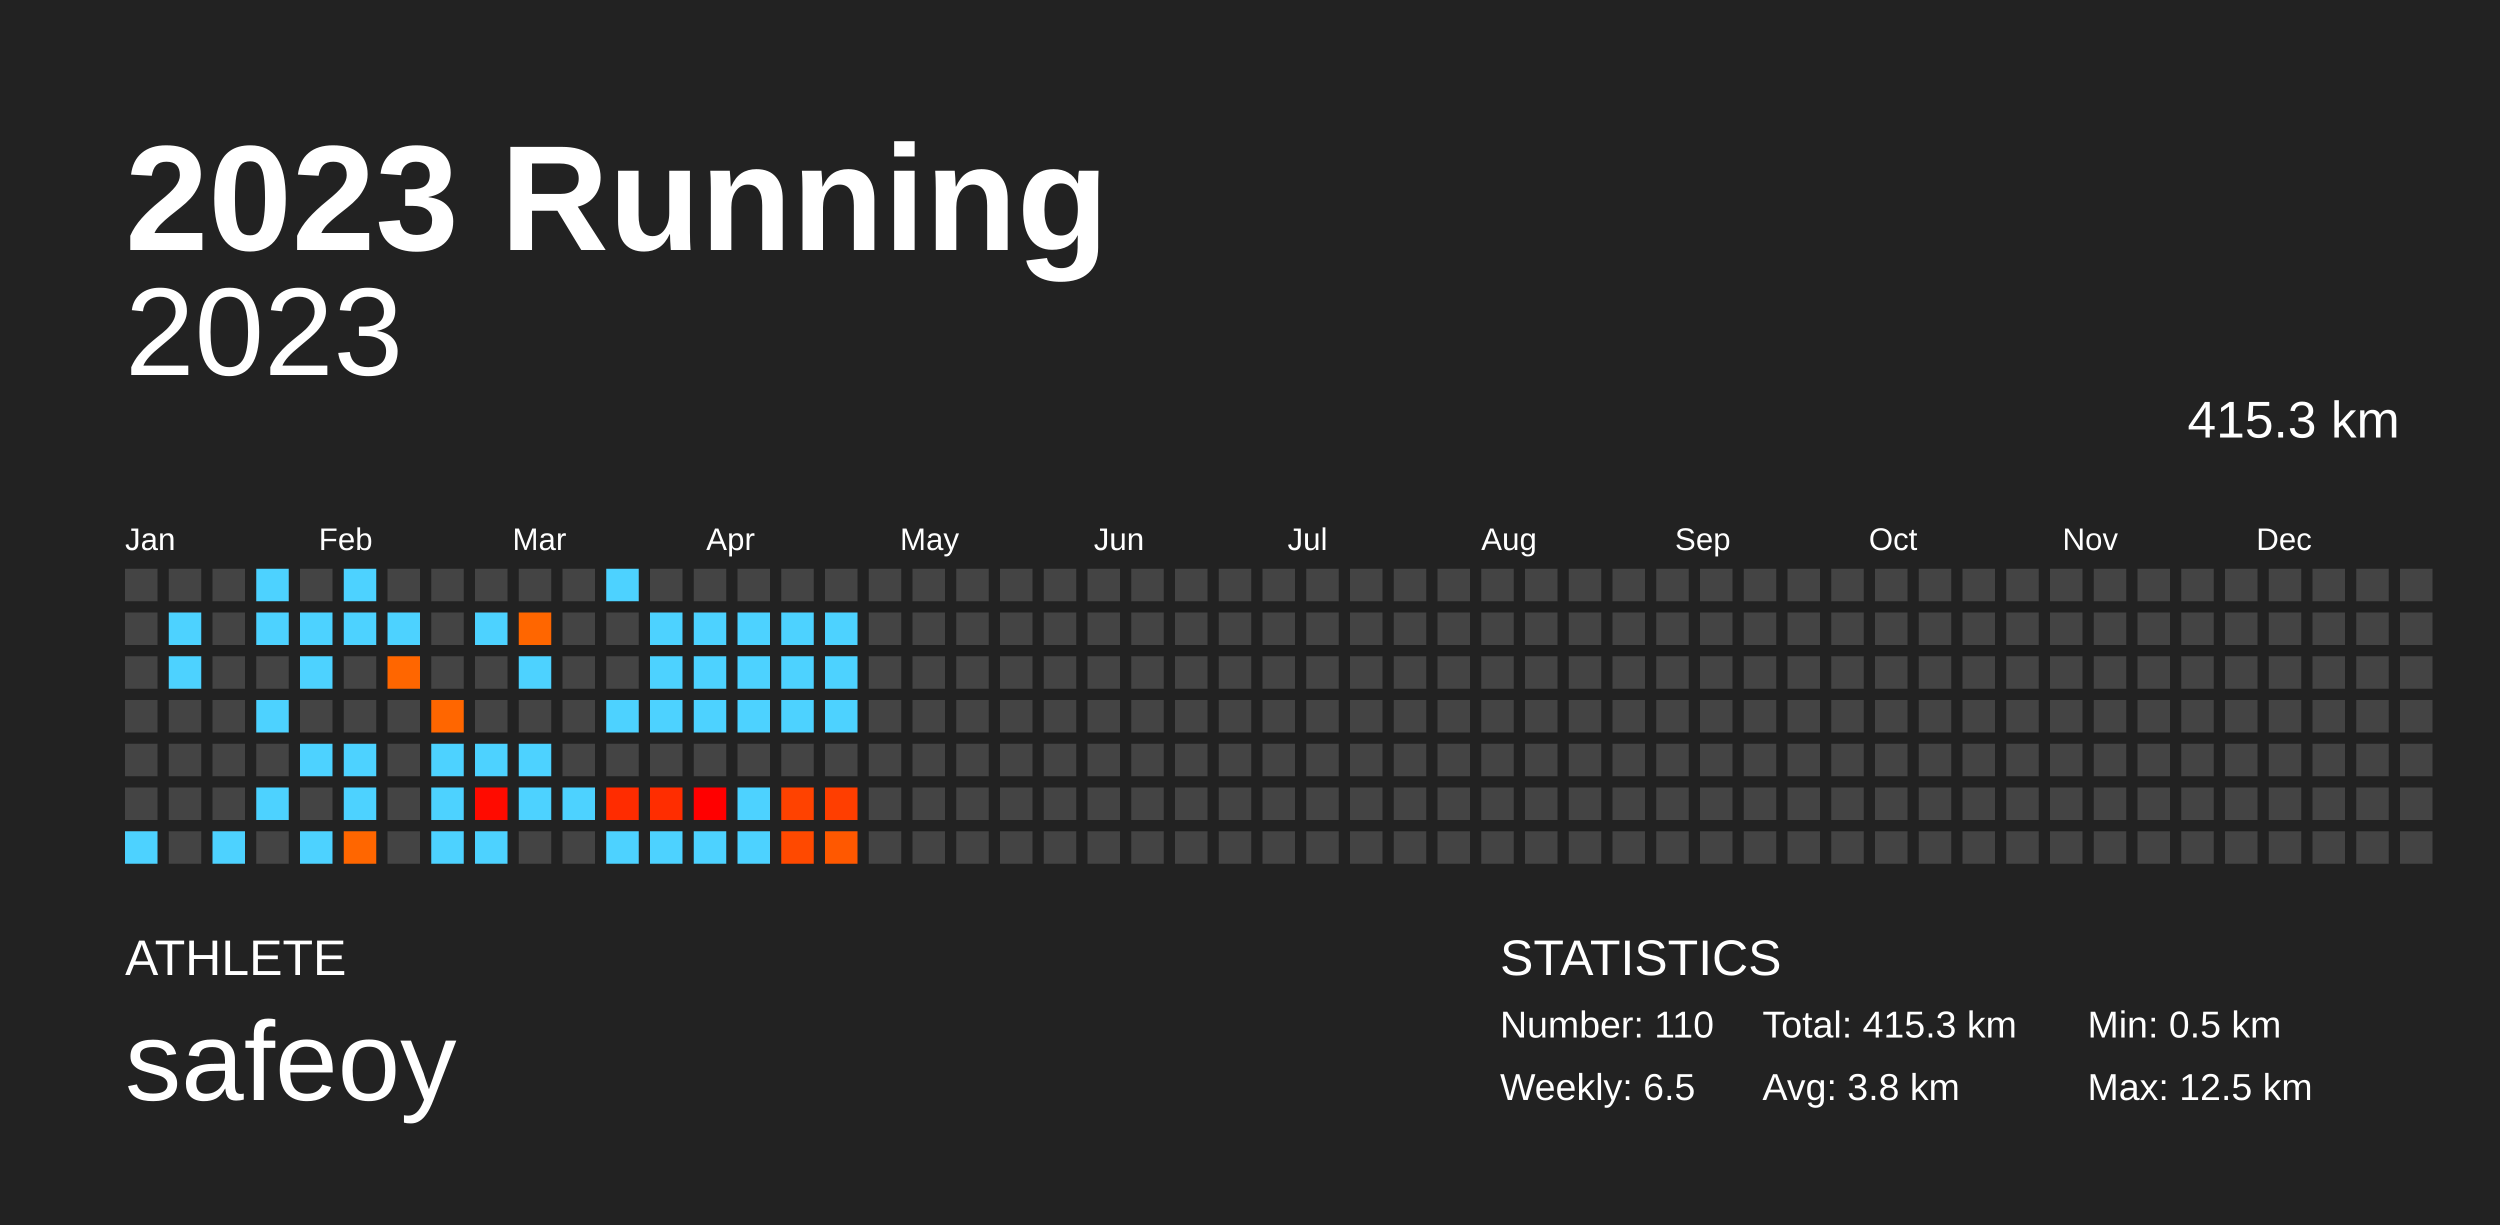
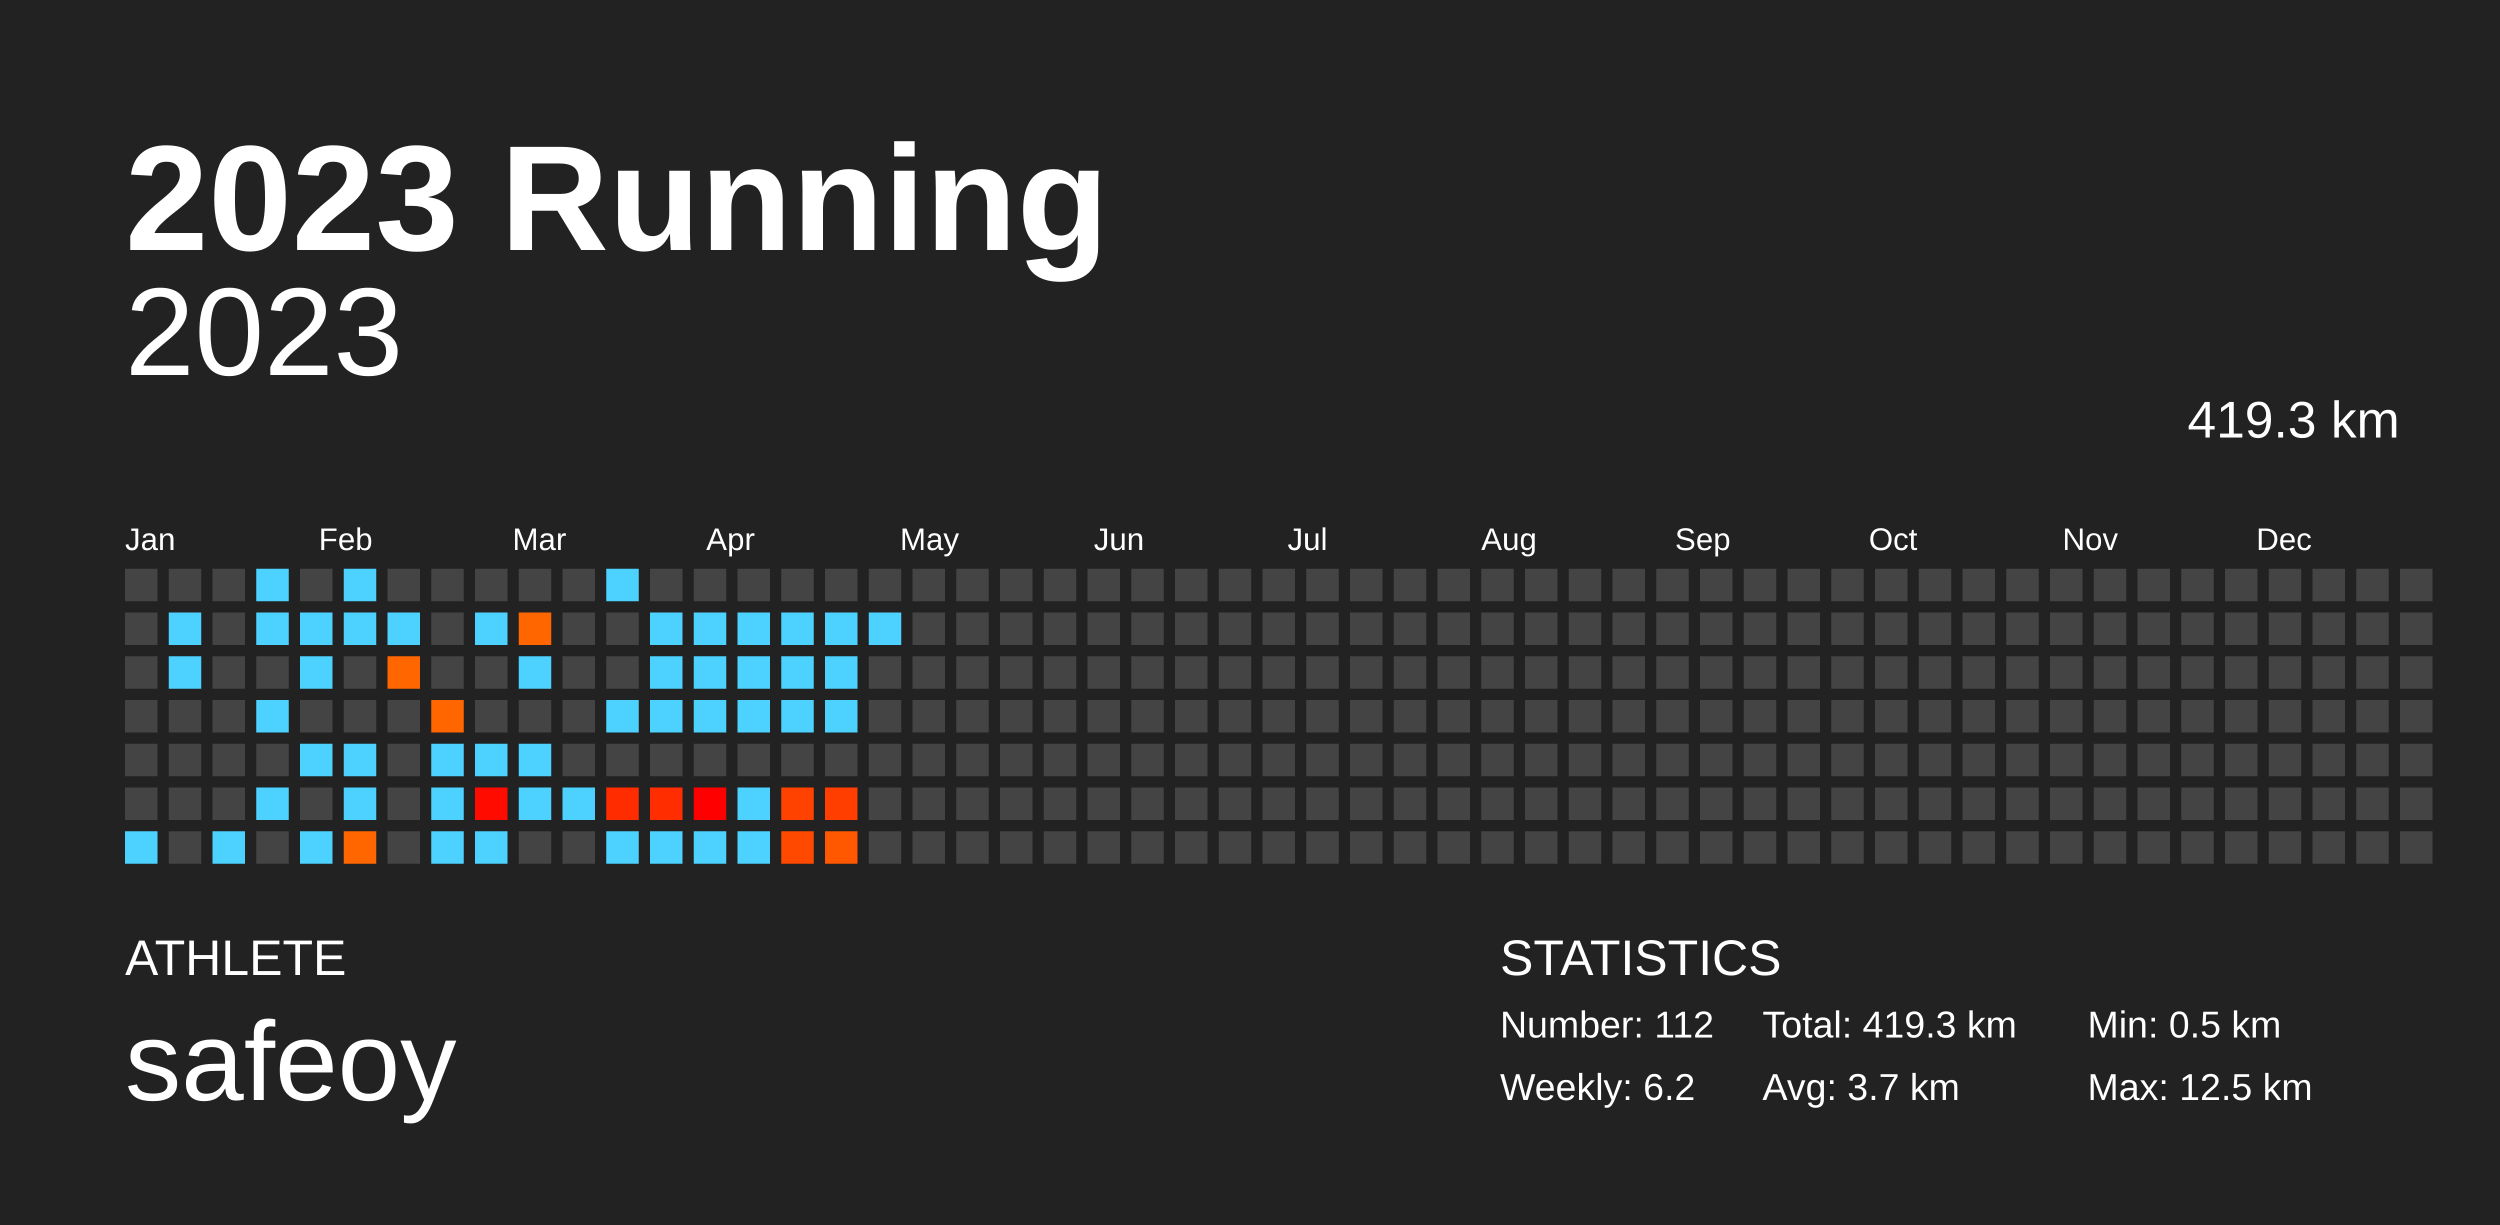
<svg xmlns="http://www.w3.org/2000/svg" baseProfile="full" height="98mm" version="1.1" viewBox="0,0,200,98" width="200mm">
  <defs />
  <rect fill="#222222" height="98" width="200" x="0" y="0" />
  <text fill="#FFFFFF" style="font-size:12px; font-family:Arial; font-weight:bold;" x="10" y="20">2023 Running</text>
  <text fill="#FFFFFF" style="font-size:4px; font-family:Arial" x="10" y="78">ATHLETE</text>
  <text fill="#FFFFFF" style="font-size:9px; font-family:Arial" x="10" y="88">safeoy</text>
  <text fill="#FFFFFF" style="font-size:4px; font-family:Arial" x="120" y="78">STATISTICS</text>
-   <text fill="#FFFFFF" style="font-size:3px; font-family:Arial" x="120" y="83">Number: 110</text>
-   <text fill="#FFFFFF" style="font-size:3px; font-family:Arial" x="120" y="88">Weekly: 6.5</text>
-   <text fill="#FFFFFF" style="font-size:3px; font-family:Arial" x="141" y="83">Total: 415.3 km</text>
-   <text fill="#FFFFFF" style="font-size:3px; font-family:Arial" x="141" y="88">Avg: 3.8 km</text>
+   <text fill="#FFFFFF" style="font-size:3px; font-family:Arial" x="120" y="83">Number: 112</text>
+   <text fill="#FFFFFF" style="font-size:3px; font-family:Arial" x="120" y="88">Weekly: 6.2</text>
+   <text fill="#FFFFFF" style="font-size:3px; font-family:Arial" x="141" y="83">Total: 419.3 km</text>
+   <text fill="#FFFFFF" style="font-size:3px; font-family:Arial" x="141" y="88">Avg: 3.7 km</text>
  <text fill="#FFFFFF" style="font-size:3px; font-family:Arial" x="167" y="83">Min: 0.5 km</text>
  <text fill="#FFFFFF" style="font-size:3px; font-family:Arial" x="167" y="88">Max: 12.5 km</text>
  <text alignment-baseline="hanging" fill="#FFFFFF" style="font-size:10.0px; font-family:Arial;" x="10" y="30">2023</text>
-   <text alignment-baseline="hanging" fill="#FFFFFF" style="font-size:4.125px; font-family:Arial;" x="175" y="35">415.3 km</text>
+   <text alignment-baseline="hanging" fill="#FFFFFF" style="font-size:4.125px; font-family:Arial;" x="175" y="35">419.3 km</text>
  <text fill="#FFFFFF" style="font-size:2.5px; font-family:Arial" x="10.0" y="44">Jan</text>
  <text fill="#FFFFFF" style="font-size:2.5px; font-family:Arial" x="25.5" y="44">Feb</text>
  <text fill="#FFFFFF" style="font-size:2.5px; font-family:Arial" x="41.0" y="44">Mar</text>
  <text fill="#FFFFFF" style="font-size:2.5px; font-family:Arial" x="56.5" y="44">Apr</text>
  <text fill="#FFFFFF" style="font-size:2.5px; font-family:Arial" x="72.0" y="44">May</text>
  <text fill="#FFFFFF" style="font-size:2.5px; font-family:Arial" x="87.5" y="44">Jun</text>
  <text fill="#FFFFFF" style="font-size:2.5px; font-family:Arial" x="103.0" y="44">Jul</text>
  <text fill="#FFFFFF" style="font-size:2.5px; font-family:Arial" x="118.5" y="44">Aug</text>
  <text fill="#FFFFFF" style="font-size:2.5px; font-family:Arial" x="134.0" y="44">Sep</text>
  <text fill="#FFFFFF" style="font-size:2.5px; font-family:Arial" x="149.5" y="44">Oct</text>
  <text fill="#FFFFFF" style="font-size:2.5px; font-family:Arial" x="165.0" y="44">Nov</text>
  <text fill="#FFFFFF" style="font-size:2.5px; font-family:Arial" x="180.5" y="44">Dec</text>
  <rect fill="#444444" height="2.6" width="2.6" x="10.0" y="45.5" />
  <rect fill="#444444" height="2.6" width="2.6" x="10.0" y="49.0" />
  <rect fill="#444444" height="2.6" width="2.6" x="10.0" y="52.5" />
  <rect fill="#444444" height="2.6" width="2.6" x="10.0" y="56.0" />
  <rect fill="#444444" height="2.6" width="2.6" x="10.0" y="59.5" />
  <rect fill="#444444" height="2.6" width="2.6" x="10.0" y="63.0" />
  <rect fill="#4dd2ff" height="2.6" width="2.6" x="10.0" y="66.5" />
  <rect fill="#444444" height="2.6" width="2.6" x="13.5" y="45.5" />
  <rect fill="#4dd2ff" height="2.6" width="2.6" x="13.5" y="49.0" />
  <rect fill="#4dd2ff" height="2.6" width="2.6" x="13.5" y="52.5" />
  <rect fill="#444444" height="2.6" width="2.6" x="13.5" y="56.0" />
  <rect fill="#444444" height="2.6" width="2.6" x="13.5" y="59.5" />
  <rect fill="#444444" height="2.6" width="2.6" x="13.5" y="63.0" />
  <rect fill="#444444" height="2.6" width="2.6" x="13.5" y="66.5" />
  <rect fill="#444444" height="2.6" width="2.6" x="17.0" y="45.5" />
  <rect fill="#444444" height="2.6" width="2.6" x="17.0" y="49.0" />
  <rect fill="#444444" height="2.6" width="2.6" x="17.0" y="52.5" />
  <rect fill="#444444" height="2.6" width="2.6" x="17.0" y="56.0" />
  <rect fill="#444444" height="2.6" width="2.6" x="17.0" y="59.5" />
  <rect fill="#444444" height="2.6" width="2.6" x="17.0" y="63.0" />
  <rect fill="#4dd2ff" height="2.6" width="2.6" x="17.0" y="66.5" />
  <rect fill="#4dd2ff" height="2.6" width="2.6" x="20.5" y="45.5" />
  <rect fill="#4dd2ff" height="2.6" width="2.6" x="20.5" y="49.0" />
  <rect fill="#444444" height="2.6" width="2.6" x="20.5" y="52.5" />
  <rect fill="#4dd2ff" height="2.6" width="2.6" x="20.5" y="56.0" />
  <rect fill="#444444" height="2.6" width="2.6" x="20.5" y="59.5" />
  <rect fill="#4dd2ff" height="2.6" width="2.6" x="20.5" y="63.0" />
  <rect fill="#444444" height="2.6" width="2.6" x="20.5" y="66.5" />
  <rect fill="#444444" height="2.6" width="2.6" x="24.0" y="45.5" />
  <rect fill="#4dd2ff" height="2.6" width="2.6" x="24.0" y="49.0" />
  <rect fill="#4dd2ff" height="2.6" width="2.6" x="24.0" y="52.5" />
  <rect fill="#444444" height="2.6" width="2.6" x="24.0" y="56.0" />
  <rect fill="#4dd2ff" height="2.6" width="2.6" x="24.0" y="59.5" />
  <rect fill="#444444" height="2.6" width="2.6" x="24.0" y="63.0" />
  <rect fill="#4dd2ff" height="2.6" width="2.6" x="24.0" y="66.5" />
  <rect fill="#4dd2ff" height="2.6" width="2.6" x="27.5" y="45.5" />
  <rect fill="#4dd2ff" height="2.6" width="2.6" x="27.5" y="49.0" />
  <rect fill="#444444" height="2.6" width="2.6" x="27.5" y="52.5" />
  <rect fill="#444444" height="2.6" width="2.6" x="27.5" y="56.0" />
  <rect fill="#4dd2ff" height="2.6" width="2.6" x="27.5" y="59.5" />
  <rect fill="#4dd2ff" height="2.6" width="2.6" x="27.5" y="63.0" />
  <rect fill="#ff6600" height="2.6" width="2.6" x="27.5" y="66.5" />
  <rect fill="#444444" height="2.6" width="2.6" x="31.0" y="45.5" />
  <rect fill="#4dd2ff" height="2.6" width="2.6" x="31.0" y="49.0" />
  <rect fill="#ff6600" height="2.6" width="2.6" x="31.0" y="52.5" />
  <rect fill="#444444" height="2.6" width="2.6" x="31.0" y="56.0" />
  <rect fill="#444444" height="2.6" width="2.6" x="31.0" y="59.5" />
  <rect fill="#444444" height="2.6" width="2.6" x="31.0" y="63.0" />
  <rect fill="#444444" height="2.6" width="2.6" x="31.0" y="66.5" />
  <rect fill="#444444" height="2.6" width="2.6" x="34.5" y="45.5" />
  <rect fill="#444444" height="2.6" width="2.6" x="34.5" y="49.0" />
  <rect fill="#444444" height="2.6" width="2.6" x="34.5" y="52.5" />
  <rect fill="#ff6600" height="2.6" width="2.6" x="34.5" y="56.0" />
  <rect fill="#4dd2ff" height="2.6" width="2.6" x="34.5" y="59.5" />
  <rect fill="#4dd2ff" height="2.6" width="2.6" x="34.5" y="63.0" />
  <rect fill="#4dd2ff" height="2.6" width="2.6" x="34.5" y="66.5" />
  <rect fill="#444444" height="2.6" width="2.6" x="38.0" y="45.5" />
  <rect fill="#4dd2ff" height="2.6" width="2.6" x="38.0" y="49.0" />
  <rect fill="#444444" height="2.6" width="2.6" x="38.0" y="52.5" />
  <rect fill="#444444" height="2.6" width="2.6" x="38.0" y="56.0" />
  <rect fill="#4dd2ff" height="2.6" width="2.6" x="38.0" y="59.5" />
  <rect fill="#ff0b00" height="2.6" width="2.6" x="38.0" y="63.0" />
  <rect fill="#4dd2ff" height="2.6" width="2.6" x="38.0" y="66.5" />
  <rect fill="#444444" height="2.6" width="2.6" x="41.5" y="45.5" />
  <rect fill="#ff6600" height="2.6" width="2.6" x="41.5" y="49.0" />
  <rect fill="#4dd2ff" height="2.6" width="2.6" x="41.5" y="52.5" />
  <rect fill="#444444" height="2.6" width="2.6" x="41.5" y="56.0" />
  <rect fill="#4dd2ff" height="2.6" width="2.6" x="41.5" y="59.5" />
  <rect fill="#4dd2ff" height="2.6" width="2.6" x="41.5" y="63.0" />
  <rect fill="#444444" height="2.6" width="2.6" x="41.5" y="66.5" />
  <rect fill="#444444" height="2.6" width="2.6" x="45.0" y="45.5" />
  <rect fill="#444444" height="2.6" width="2.6" x="45.0" y="49.0" />
  <rect fill="#444444" height="2.6" width="2.6" x="45.0" y="52.5" />
  <rect fill="#444444" height="2.6" width="2.6" x="45.0" y="56.0" />
  <rect fill="#444444" height="2.6" width="2.6" x="45.0" y="59.5" />
  <rect fill="#4dd2ff" height="2.6" width="2.6" x="45.0" y="63.0" />
  <rect fill="#444444" height="2.6" width="2.6" x="45.0" y="66.5" />
  <rect fill="#4dd2ff" height="2.6" width="2.6" x="48.5" y="45.5" />
  <rect fill="#444444" height="2.6" width="2.6" x="48.5" y="49.0" />
  <rect fill="#444444" height="2.6" width="2.6" x="48.5" y="52.5" />
  <rect fill="#4dd2ff" height="2.6" width="2.6" x="48.5" y="56.0" />
  <rect fill="#444444" height="2.6" width="2.6" x="48.5" y="59.5" />
  <rect fill="#ff2c00" height="2.6" width="2.6" x="48.5" y="63.0" />
  <rect fill="#4dd2ff" height="2.6" width="2.6" x="48.5" y="66.5" />
  <rect fill="#444444" height="2.6" width="2.6" x="52.0" y="45.5" />
  <rect fill="#4dd2ff" height="2.6" width="2.6" x="52.0" y="49.0" />
  <rect fill="#4dd2ff" height="2.6" width="2.6" x="52.0" y="52.5" />
  <rect fill="#4dd2ff" height="2.6" width="2.6" x="52.0" y="56.0" />
  <rect fill="#444444" height="2.6" width="2.6" x="52.0" y="59.5" />
  <rect fill="#ff2d00" height="2.6" width="2.6" x="52.0" y="63.0" />
  <rect fill="#4dd2ff" height="2.6" width="2.6" x="52.0" y="66.5" />
  <rect fill="#444444" height="2.6" width="2.6" x="55.5" y="45.5" />
  <rect fill="#4dd2ff" height="2.6" width="2.6" x="55.5" y="49.0" />
  <rect fill="#4dd2ff" height="2.6" width="2.6" x="55.5" y="52.5" />
  <rect fill="#4dd2ff" height="2.6" width="2.6" x="55.5" y="56.0" />
  <rect fill="#444444" height="2.6" width="2.6" x="55.5" y="59.5" />
  <rect fill="#ff0000" height="2.6" width="2.6" x="55.5" y="63.0" />
  <rect fill="#4dd2ff" height="2.6" width="2.6" x="55.5" y="66.5" />
  <rect fill="#444444" height="2.6" width="2.6" x="59.0" y="45.5" />
  <rect fill="#4dd2ff" height="2.6" width="2.6" x="59.0" y="49.0" />
  <rect fill="#4dd2ff" height="2.6" width="2.6" x="59.0" y="52.5" />
  <rect fill="#4dd2ff" height="2.6" width="2.6" x="59.0" y="56.0" />
  <rect fill="#444444" height="2.6" width="2.6" x="59.0" y="59.5" />
  <rect fill="#4dd2ff" height="2.6" width="2.6" x="59.0" y="63.0" />
  <rect fill="#4dd2ff" height="2.6" width="2.6" x="59.0" y="66.5" />
  <rect fill="#444444" height="2.6" width="2.6" x="62.5" y="45.5" />
  <rect fill="#4dd2ff" height="2.6" width="2.6" x="62.5" y="49.0" />
  <rect fill="#4dd2ff" height="2.6" width="2.6" x="62.5" y="52.5" />
  <rect fill="#4dd2ff" height="2.6" width="2.6" x="62.5" y="56.0" />
  <rect fill="#444444" height="2.6" width="2.6" x="62.5" y="59.5" />
  <rect fill="#ff4200" height="2.6" width="2.6" x="62.5" y="63.0" />
  <rect fill="#ff4900" height="2.6" width="2.6" x="62.5" y="66.5" />
  <rect fill="#444444" height="2.6" width="2.6" x="66.0" y="45.5" />
  <rect fill="#4dd2ff" height="2.6" width="2.6" x="66.0" y="49.0" />
  <rect fill="#4dd2ff" height="2.6" width="2.6" x="66.0" y="52.5" />
  <rect fill="#4dd2ff" height="2.6" width="2.6" x="66.0" y="56.0" />
  <rect fill="#444444" height="2.6" width="2.6" x="66.0" y="59.5" />
  <rect fill="#ff3e00" height="2.6" width="2.6" x="66.0" y="63.0" />
  <rect fill="#ff5800" height="2.6" width="2.6" x="66.0" y="66.5" />
  <rect fill="#444444" height="2.6" width="2.6" x="69.5" y="45.5" />
-   <rect fill="#444444" height="2.6" width="2.6" x="69.5" y="49.0" />
+   <rect fill="#4dd2ff" height="2.6" width="2.6" x="69.5" y="49.0" />
  <rect fill="#444444" height="2.6" width="2.6" x="69.5" y="52.5" />
  <rect fill="#444444" height="2.6" width="2.6" x="69.5" y="56.0" />
  <rect fill="#444444" height="2.6" width="2.6" x="69.5" y="59.5" />
  <rect fill="#444444" height="2.6" width="2.6" x="69.5" y="63.0" />
  <rect fill="#444444" height="2.6" width="2.6" x="69.5" y="66.5" />
  <rect fill="#444444" height="2.6" width="2.6" x="73.0" y="45.5" />
  <rect fill="#444444" height="2.6" width="2.6" x="73.0" y="49.0" />
  <rect fill="#444444" height="2.6" width="2.6" x="73.0" y="52.5" />
  <rect fill="#444444" height="2.6" width="2.6" x="73.0" y="56.0" />
  <rect fill="#444444" height="2.6" width="2.6" x="73.0" y="59.5" />
  <rect fill="#444444" height="2.6" width="2.6" x="73.0" y="63.0" />
  <rect fill="#444444" height="2.6" width="2.6" x="73.0" y="66.5" />
  <rect fill="#444444" height="2.6" width="2.6" x="76.5" y="45.5" />
  <rect fill="#444444" height="2.6" width="2.6" x="76.5" y="49.0" />
  <rect fill="#444444" height="2.6" width="2.6" x="76.5" y="52.5" />
  <rect fill="#444444" height="2.6" width="2.6" x="76.5" y="56.0" />
  <rect fill="#444444" height="2.6" width="2.6" x="76.5" y="59.5" />
  <rect fill="#444444" height="2.6" width="2.6" x="76.5" y="63.0" />
  <rect fill="#444444" height="2.6" width="2.6" x="76.5" y="66.5" />
  <rect fill="#444444" height="2.6" width="2.6" x="80.0" y="45.5" />
  <rect fill="#444444" height="2.6" width="2.6" x="80.0" y="49.0" />
  <rect fill="#444444" height="2.6" width="2.6" x="80.0" y="52.5" />
  <rect fill="#444444" height="2.6" width="2.6" x="80.0" y="56.0" />
  <rect fill="#444444" height="2.6" width="2.6" x="80.0" y="59.5" />
  <rect fill="#444444" height="2.6" width="2.6" x="80.0" y="63.0" />
  <rect fill="#444444" height="2.6" width="2.6" x="80.0" y="66.5" />
  <rect fill="#444444" height="2.6" width="2.6" x="83.5" y="45.5" />
  <rect fill="#444444" height="2.6" width="2.6" x="83.5" y="49.0" />
  <rect fill="#444444" height="2.6" width="2.6" x="83.5" y="52.5" />
  <rect fill="#444444" height="2.6" width="2.6" x="83.5" y="56.0" />
  <rect fill="#444444" height="2.6" width="2.6" x="83.5" y="59.5" />
  <rect fill="#444444" height="2.6" width="2.6" x="83.5" y="63.0" />
  <rect fill="#444444" height="2.6" width="2.6" x="83.5" y="66.5" />
  <rect fill="#444444" height="2.6" width="2.6" x="87.0" y="45.5" />
  <rect fill="#444444" height="2.6" width="2.6" x="87.0" y="49.0" />
  <rect fill="#444444" height="2.6" width="2.6" x="87.0" y="52.5" />
  <rect fill="#444444" height="2.6" width="2.6" x="87.0" y="56.0" />
  <rect fill="#444444" height="2.6" width="2.6" x="87.0" y="59.5" />
  <rect fill="#444444" height="2.6" width="2.6" x="87.0" y="63.0" />
  <rect fill="#444444" height="2.6" width="2.6" x="87.0" y="66.5" />
  <rect fill="#444444" height="2.6" width="2.6" x="90.5" y="45.5" />
  <rect fill="#444444" height="2.6" width="2.6" x="90.5" y="49.0" />
  <rect fill="#444444" height="2.6" width="2.6" x="90.5" y="52.5" />
  <rect fill="#444444" height="2.6" width="2.6" x="90.5" y="56.0" />
  <rect fill="#444444" height="2.6" width="2.6" x="90.5" y="59.5" />
  <rect fill="#444444" height="2.6" width="2.6" x="90.5" y="63.0" />
  <rect fill="#444444" height="2.6" width="2.6" x="90.5" y="66.5" />
  <rect fill="#444444" height="2.6" width="2.6" x="94.0" y="45.5" />
  <rect fill="#444444" height="2.6" width="2.6" x="94.0" y="49.0" />
  <rect fill="#444444" height="2.6" width="2.6" x="94.0" y="52.5" />
  <rect fill="#444444" height="2.6" width="2.6" x="94.0" y="56.0" />
  <rect fill="#444444" height="2.6" width="2.6" x="94.0" y="59.5" />
  <rect fill="#444444" height="2.6" width="2.6" x="94.0" y="63.0" />
  <rect fill="#444444" height="2.6" width="2.6" x="94.0" y="66.5" />
  <rect fill="#444444" height="2.6" width="2.6" x="97.5" y="45.5" />
  <rect fill="#444444" height="2.6" width="2.6" x="97.5" y="49.0" />
  <rect fill="#444444" height="2.6" width="2.6" x="97.5" y="52.5" />
  <rect fill="#444444" height="2.6" width="2.6" x="97.5" y="56.0" />
  <rect fill="#444444" height="2.6" width="2.6" x="97.5" y="59.5" />
  <rect fill="#444444" height="2.6" width="2.6" x="97.5" y="63.0" />
  <rect fill="#444444" height="2.6" width="2.6" x="97.5" y="66.5" />
  <rect fill="#444444" height="2.6" width="2.6" x="101.0" y="45.5" />
  <rect fill="#444444" height="2.6" width="2.6" x="101.0" y="49.0" />
  <rect fill="#444444" height="2.6" width="2.6" x="101.0" y="52.5" />
  <rect fill="#444444" height="2.6" width="2.6" x="101.0" y="56.0" />
  <rect fill="#444444" height="2.6" width="2.6" x="101.0" y="59.5" />
  <rect fill="#444444" height="2.6" width="2.6" x="101.0" y="63.0" />
  <rect fill="#444444" height="2.6" width="2.6" x="101.0" y="66.5" />
  <rect fill="#444444" height="2.6" width="2.6" x="104.5" y="45.5" />
  <rect fill="#444444" height="2.6" width="2.6" x="104.5" y="49.0" />
  <rect fill="#444444" height="2.6" width="2.6" x="104.5" y="52.5" />
  <rect fill="#444444" height="2.6" width="2.6" x="104.5" y="56.0" />
  <rect fill="#444444" height="2.6" width="2.6" x="104.5" y="59.5" />
  <rect fill="#444444" height="2.6" width="2.6" x="104.5" y="63.0" />
  <rect fill="#444444" height="2.6" width="2.6" x="104.5" y="66.5" />
  <rect fill="#444444" height="2.6" width="2.6" x="108.0" y="45.5" />
  <rect fill="#444444" height="2.6" width="2.6" x="108.0" y="49.0" />
  <rect fill="#444444" height="2.6" width="2.6" x="108.0" y="52.5" />
  <rect fill="#444444" height="2.6" width="2.6" x="108.0" y="56.0" />
  <rect fill="#444444" height="2.6" width="2.6" x="108.0" y="59.5" />
  <rect fill="#444444" height="2.6" width="2.6" x="108.0" y="63.0" />
  <rect fill="#444444" height="2.6" width="2.6" x="108.0" y="66.5" />
  <rect fill="#444444" height="2.6" width="2.6" x="111.5" y="45.5" />
  <rect fill="#444444" height="2.6" width="2.6" x="111.5" y="49.0" />
  <rect fill="#444444" height="2.6" width="2.6" x="111.5" y="52.5" />
  <rect fill="#444444" height="2.6" width="2.6" x="111.5" y="56.0" />
  <rect fill="#444444" height="2.6" width="2.6" x="111.5" y="59.5" />
  <rect fill="#444444" height="2.6" width="2.6" x="111.5" y="63.0" />
  <rect fill="#444444" height="2.6" width="2.6" x="111.5" y="66.5" />
  <rect fill="#444444" height="2.6" width="2.6" x="115.0" y="45.5" />
  <rect fill="#444444" height="2.6" width="2.6" x="115.0" y="49.0" />
  <rect fill="#444444" height="2.6" width="2.6" x="115.0" y="52.5" />
  <rect fill="#444444" height="2.6" width="2.6" x="115.0" y="56.0" />
  <rect fill="#444444" height="2.6" width="2.6" x="115.0" y="59.5" />
  <rect fill="#444444" height="2.6" width="2.6" x="115.0" y="63.0" />
  <rect fill="#444444" height="2.6" width="2.6" x="115.0" y="66.5" />
  <rect fill="#444444" height="2.6" width="2.6" x="118.5" y="45.5" />
  <rect fill="#444444" height="2.6" width="2.6" x="118.5" y="49.0" />
  <rect fill="#444444" height="2.6" width="2.6" x="118.5" y="52.5" />
  <rect fill="#444444" height="2.6" width="2.6" x="118.5" y="56.0" />
  <rect fill="#444444" height="2.6" width="2.6" x="118.5" y="59.5" />
  <rect fill="#444444" height="2.6" width="2.6" x="118.5" y="63.0" />
  <rect fill="#444444" height="2.6" width="2.6" x="118.5" y="66.5" />
  <rect fill="#444444" height="2.6" width="2.6" x="122.0" y="45.5" />
  <rect fill="#444444" height="2.6" width="2.6" x="122.0" y="49.0" />
  <rect fill="#444444" height="2.6" width="2.6" x="122.0" y="52.5" />
  <rect fill="#444444" height="2.6" width="2.6" x="122.0" y="56.0" />
  <rect fill="#444444" height="2.6" width="2.6" x="122.0" y="59.5" />
  <rect fill="#444444" height="2.6" width="2.6" x="122.0" y="63.0" />
  <rect fill="#444444" height="2.6" width="2.6" x="122.0" y="66.5" />
  <rect fill="#444444" height="2.6" width="2.6" x="125.5" y="45.5" />
  <rect fill="#444444" height="2.6" width="2.6" x="125.5" y="49.0" />
  <rect fill="#444444" height="2.6" width="2.6" x="125.5" y="52.5" />
  <rect fill="#444444" height="2.6" width="2.6" x="125.5" y="56.0" />
  <rect fill="#444444" height="2.6" width="2.6" x="125.5" y="59.5" />
  <rect fill="#444444" height="2.6" width="2.6" x="125.5" y="63.0" />
  <rect fill="#444444" height="2.6" width="2.6" x="125.5" y="66.5" />
  <rect fill="#444444" height="2.6" width="2.6" x="129.0" y="45.5" />
  <rect fill="#444444" height="2.6" width="2.6" x="129.0" y="49.0" />
  <rect fill="#444444" height="2.6" width="2.6" x="129.0" y="52.5" />
  <rect fill="#444444" height="2.6" width="2.6" x="129.0" y="56.0" />
  <rect fill="#444444" height="2.6" width="2.6" x="129.0" y="59.5" />
  <rect fill="#444444" height="2.6" width="2.6" x="129.0" y="63.0" />
  <rect fill="#444444" height="2.6" width="2.6" x="129.0" y="66.5" />
  <rect fill="#444444" height="2.6" width="2.6" x="132.5" y="45.5" />
  <rect fill="#444444" height="2.6" width="2.6" x="132.5" y="49.0" />
  <rect fill="#444444" height="2.6" width="2.6" x="132.5" y="52.5" />
  <rect fill="#444444" height="2.6" width="2.6" x="132.5" y="56.0" />
  <rect fill="#444444" height="2.6" width="2.6" x="132.5" y="59.5" />
  <rect fill="#444444" height="2.6" width="2.6" x="132.5" y="63.0" />
  <rect fill="#444444" height="2.6" width="2.6" x="132.5" y="66.5" />
  <rect fill="#444444" height="2.6" width="2.6" x="136.0" y="45.5" />
  <rect fill="#444444" height="2.6" width="2.6" x="136.0" y="49.0" />
  <rect fill="#444444" height="2.6" width="2.6" x="136.0" y="52.5" />
  <rect fill="#444444" height="2.6" width="2.6" x="136.0" y="56.0" />
  <rect fill="#444444" height="2.6" width="2.6" x="136.0" y="59.5" />
  <rect fill="#444444" height="2.6" width="2.6" x="136.0" y="63.0" />
  <rect fill="#444444" height="2.6" width="2.6" x="136.0" y="66.5" />
  <rect fill="#444444" height="2.6" width="2.6" x="139.5" y="45.5" />
  <rect fill="#444444" height="2.6" width="2.6" x="139.5" y="49.0" />
  <rect fill="#444444" height="2.6" width="2.6" x="139.5" y="52.5" />
  <rect fill="#444444" height="2.6" width="2.6" x="139.5" y="56.0" />
  <rect fill="#444444" height="2.6" width="2.6" x="139.5" y="59.5" />
  <rect fill="#444444" height="2.6" width="2.6" x="139.5" y="63.0" />
  <rect fill="#444444" height="2.6" width="2.6" x="139.5" y="66.5" />
  <rect fill="#444444" height="2.6" width="2.6" x="143.0" y="45.5" />
  <rect fill="#444444" height="2.6" width="2.6" x="143.0" y="49.0" />
  <rect fill="#444444" height="2.6" width="2.6" x="143.0" y="52.5" />
  <rect fill="#444444" height="2.6" width="2.6" x="143.0" y="56.0" />
  <rect fill="#444444" height="2.6" width="2.6" x="143.0" y="59.5" />
  <rect fill="#444444" height="2.6" width="2.6" x="143.0" y="63.0" />
  <rect fill="#444444" height="2.6" width="2.6" x="143.0" y="66.5" />
  <rect fill="#444444" height="2.6" width="2.6" x="146.5" y="45.5" />
  <rect fill="#444444" height="2.6" width="2.6" x="146.5" y="49.0" />
  <rect fill="#444444" height="2.6" width="2.6" x="146.5" y="52.5" />
  <rect fill="#444444" height="2.6" width="2.6" x="146.5" y="56.0" />
  <rect fill="#444444" height="2.6" width="2.6" x="146.5" y="59.5" />
  <rect fill="#444444" height="2.6" width="2.6" x="146.5" y="63.0" />
  <rect fill="#444444" height="2.6" width="2.6" x="146.5" y="66.5" />
  <rect fill="#444444" height="2.6" width="2.6" x="150.0" y="45.5" />
  <rect fill="#444444" height="2.6" width="2.6" x="150.0" y="49.0" />
  <rect fill="#444444" height="2.6" width="2.6" x="150.0" y="52.5" />
  <rect fill="#444444" height="2.6" width="2.6" x="150.0" y="56.0" />
  <rect fill="#444444" height="2.6" width="2.6" x="150.0" y="59.5" />
  <rect fill="#444444" height="2.6" width="2.6" x="150.0" y="63.0" />
  <rect fill="#444444" height="2.6" width="2.6" x="150.0" y="66.5" />
  <rect fill="#444444" height="2.6" width="2.6" x="153.5" y="45.5" />
  <rect fill="#444444" height="2.6" width="2.6" x="153.5" y="49.0" />
  <rect fill="#444444" height="2.6" width="2.6" x="153.5" y="52.5" />
  <rect fill="#444444" height="2.6" width="2.6" x="153.5" y="56.0" />
  <rect fill="#444444" height="2.6" width="2.6" x="153.5" y="59.5" />
  <rect fill="#444444" height="2.6" width="2.6" x="153.5" y="63.0" />
  <rect fill="#444444" height="2.6" width="2.6" x="153.5" y="66.5" />
  <rect fill="#444444" height="2.6" width="2.6" x="157.0" y="45.5" />
  <rect fill="#444444" height="2.6" width="2.6" x="157.0" y="49.0" />
  <rect fill="#444444" height="2.6" width="2.6" x="157.0" y="52.5" />
  <rect fill="#444444" height="2.6" width="2.6" x="157.0" y="56.0" />
  <rect fill="#444444" height="2.6" width="2.6" x="157.0" y="59.5" />
  <rect fill="#444444" height="2.6" width="2.6" x="157.0" y="63.0" />
  <rect fill="#444444" height="2.6" width="2.6" x="157.0" y="66.5" />
  <rect fill="#444444" height="2.6" width="2.6" x="160.5" y="45.5" />
  <rect fill="#444444" height="2.6" width="2.6" x="160.5" y="49.0" />
  <rect fill="#444444" height="2.6" width="2.6" x="160.5" y="52.5" />
  <rect fill="#444444" height="2.6" width="2.6" x="160.5" y="56.0" />
  <rect fill="#444444" height="2.6" width="2.6" x="160.5" y="59.5" />
  <rect fill="#444444" height="2.6" width="2.6" x="160.5" y="63.0" />
  <rect fill="#444444" height="2.6" width="2.6" x="160.5" y="66.5" />
  <rect fill="#444444" height="2.6" width="2.6" x="164.0" y="45.5" />
  <rect fill="#444444" height="2.6" width="2.6" x="164.0" y="49.0" />
  <rect fill="#444444" height="2.6" width="2.6" x="164.0" y="52.5" />
  <rect fill="#444444" height="2.6" width="2.6" x="164.0" y="56.0" />
  <rect fill="#444444" height="2.6" width="2.6" x="164.0" y="59.5" />
  <rect fill="#444444" height="2.6" width="2.6" x="164.0" y="63.0" />
  <rect fill="#444444" height="2.6" width="2.6" x="164.0" y="66.5" />
  <rect fill="#444444" height="2.6" width="2.6" x="167.5" y="45.5" />
  <rect fill="#444444" height="2.6" width="2.6" x="167.5" y="49.0" />
  <rect fill="#444444" height="2.6" width="2.6" x="167.5" y="52.5" />
  <rect fill="#444444" height="2.6" width="2.6" x="167.5" y="56.0" />
  <rect fill="#444444" height="2.6" width="2.6" x="167.5" y="59.5" />
  <rect fill="#444444" height="2.6" width="2.6" x="167.5" y="63.0" />
  <rect fill="#444444" height="2.6" width="2.6" x="167.5" y="66.5" />
  <rect fill="#444444" height="2.6" width="2.6" x="171.0" y="45.5" />
  <rect fill="#444444" height="2.6" width="2.6" x="171.0" y="49.0" />
  <rect fill="#444444" height="2.6" width="2.6" x="171.0" y="52.5" />
  <rect fill="#444444" height="2.6" width="2.6" x="171.0" y="56.0" />
  <rect fill="#444444" height="2.6" width="2.6" x="171.0" y="59.5" />
  <rect fill="#444444" height="2.6" width="2.6" x="171.0" y="63.0" />
  <rect fill="#444444" height="2.6" width="2.6" x="171.0" y="66.5" />
  <rect fill="#444444" height="2.6" width="2.6" x="174.5" y="45.5" />
  <rect fill="#444444" height="2.6" width="2.6" x="174.5" y="49.0" />
  <rect fill="#444444" height="2.6" width="2.6" x="174.5" y="52.5" />
  <rect fill="#444444" height="2.6" width="2.6" x="174.5" y="56.0" />
  <rect fill="#444444" height="2.6" width="2.6" x="174.5" y="59.5" />
  <rect fill="#444444" height="2.6" width="2.6" x="174.5" y="63.0" />
  <rect fill="#444444" height="2.6" width="2.6" x="174.5" y="66.5" />
  <rect fill="#444444" height="2.6" width="2.6" x="178.0" y="45.5" />
  <rect fill="#444444" height="2.6" width="2.6" x="178.0" y="49.0" />
  <rect fill="#444444" height="2.6" width="2.6" x="178.0" y="52.5" />
  <rect fill="#444444" height="2.6" width="2.6" x="178.0" y="56.0" />
  <rect fill="#444444" height="2.6" width="2.6" x="178.0" y="59.5" />
  <rect fill="#444444" height="2.6" width="2.6" x="178.0" y="63.0" />
  <rect fill="#444444" height="2.6" width="2.6" x="178.0" y="66.5" />
  <rect fill="#444444" height="2.6" width="2.6" x="181.5" y="45.5" />
  <rect fill="#444444" height="2.6" width="2.6" x="181.5" y="49.0" />
  <rect fill="#444444" height="2.6" width="2.6" x="181.5" y="52.5" />
  <rect fill="#444444" height="2.6" width="2.6" x="181.5" y="56.0" />
  <rect fill="#444444" height="2.6" width="2.6" x="181.5" y="59.5" />
  <rect fill="#444444" height="2.6" width="2.6" x="181.5" y="63.0" />
  <rect fill="#444444" height="2.6" width="2.6" x="181.5" y="66.5" />
  <rect fill="#444444" height="2.6" width="2.6" x="185.0" y="45.5" />
  <rect fill="#444444" height="2.6" width="2.6" x="185.0" y="49.0" />
  <rect fill="#444444" height="2.6" width="2.6" x="185.0" y="52.5" />
  <rect fill="#444444" height="2.6" width="2.6" x="185.0" y="56.0" />
  <rect fill="#444444" height="2.6" width="2.6" x="185.0" y="59.5" />
  <rect fill="#444444" height="2.6" width="2.6" x="185.0" y="63.0" />
  <rect fill="#444444" height="2.6" width="2.6" x="185.0" y="66.5" />
  <rect fill="#444444" height="2.6" width="2.6" x="188.5" y="45.5" />
  <rect fill="#444444" height="2.6" width="2.6" x="188.5" y="49.0" />
  <rect fill="#444444" height="2.6" width="2.6" x="188.5" y="52.5" />
  <rect fill="#444444" height="2.6" width="2.6" x="188.5" y="56.0" />
  <rect fill="#444444" height="2.6" width="2.6" x="188.5" y="59.5" />
  <rect fill="#444444" height="2.6" width="2.6" x="188.5" y="63.0" />
  <rect fill="#444444" height="2.6" width="2.6" x="188.5" y="66.5" />
  <rect fill="#444444" height="2.6" width="2.6" x="192.0" y="45.5" />
  <rect fill="#444444" height="2.6" width="2.6" x="192.0" y="49.0" />
  <rect fill="#444444" height="2.6" width="2.6" x="192.0" y="52.5" />
  <rect fill="#444444" height="2.6" width="2.6" x="192.0" y="56.0" />
  <rect fill="#444444" height="2.6" width="2.6" x="192.0" y="59.5" />
  <rect fill="#444444" height="2.6" width="2.6" x="192.0" y="63.0" />
  <rect fill="#444444" height="2.6" width="2.6" x="192.0" y="66.5" />
</svg>
